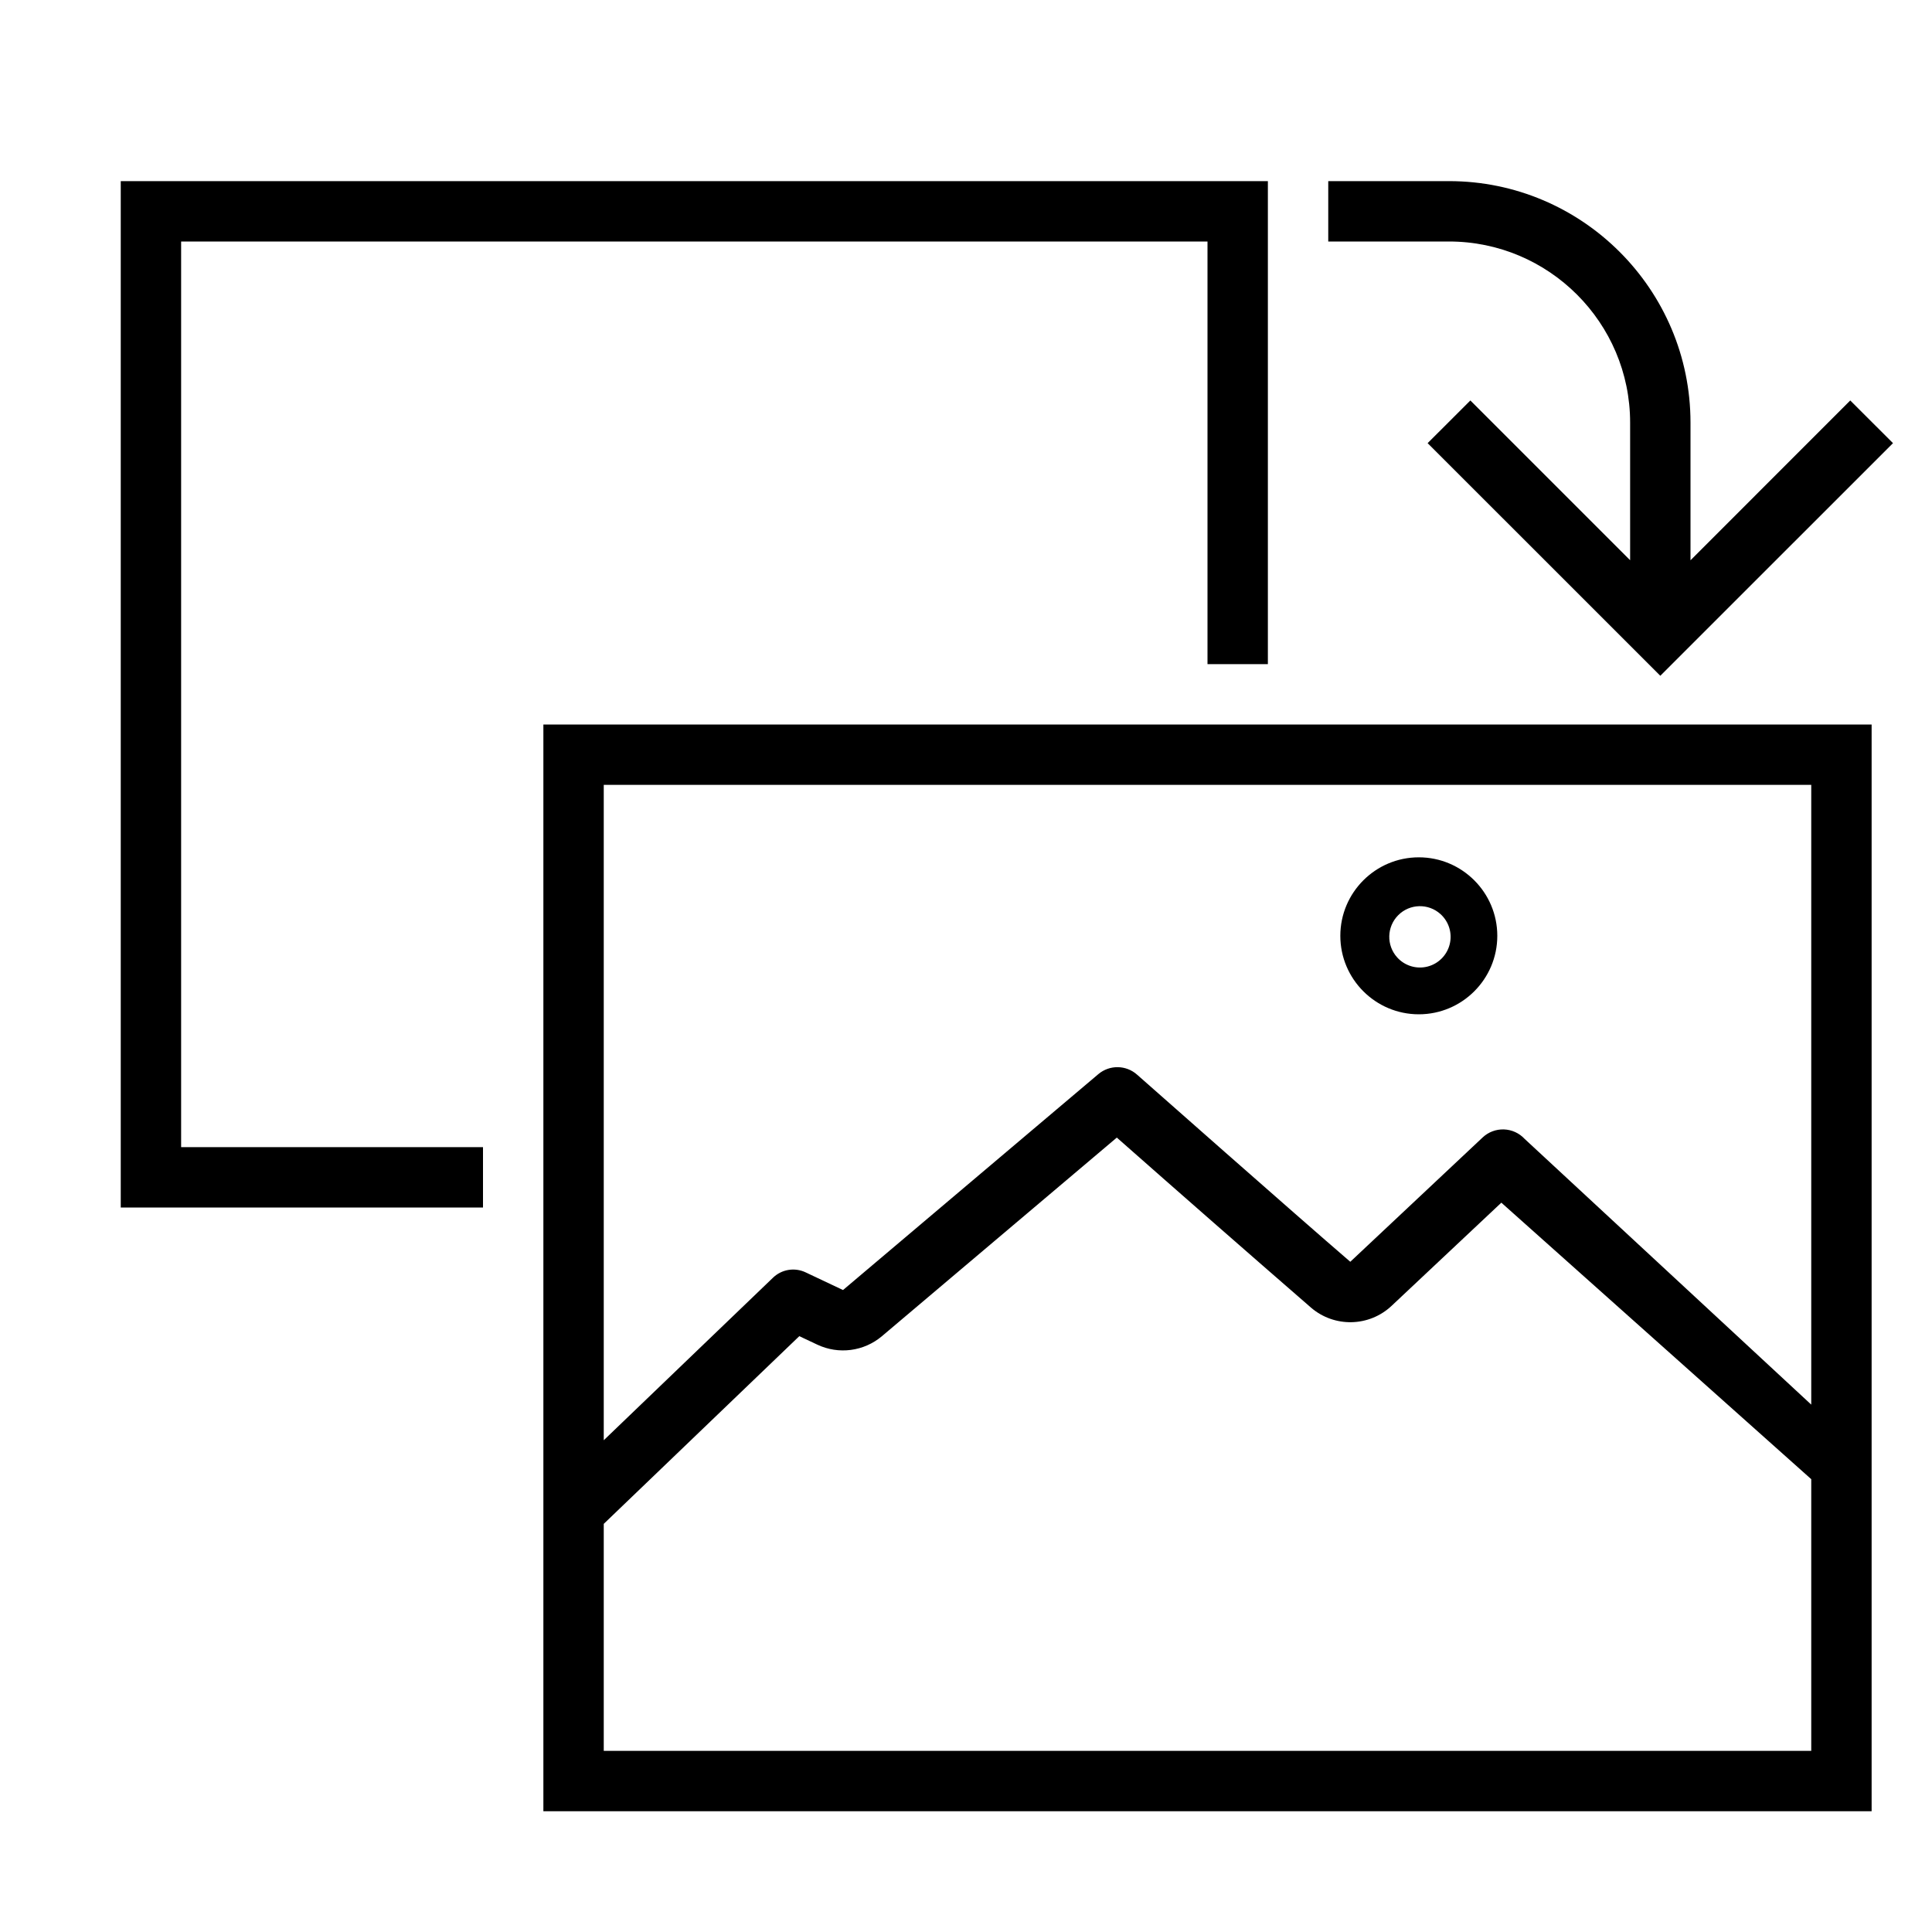
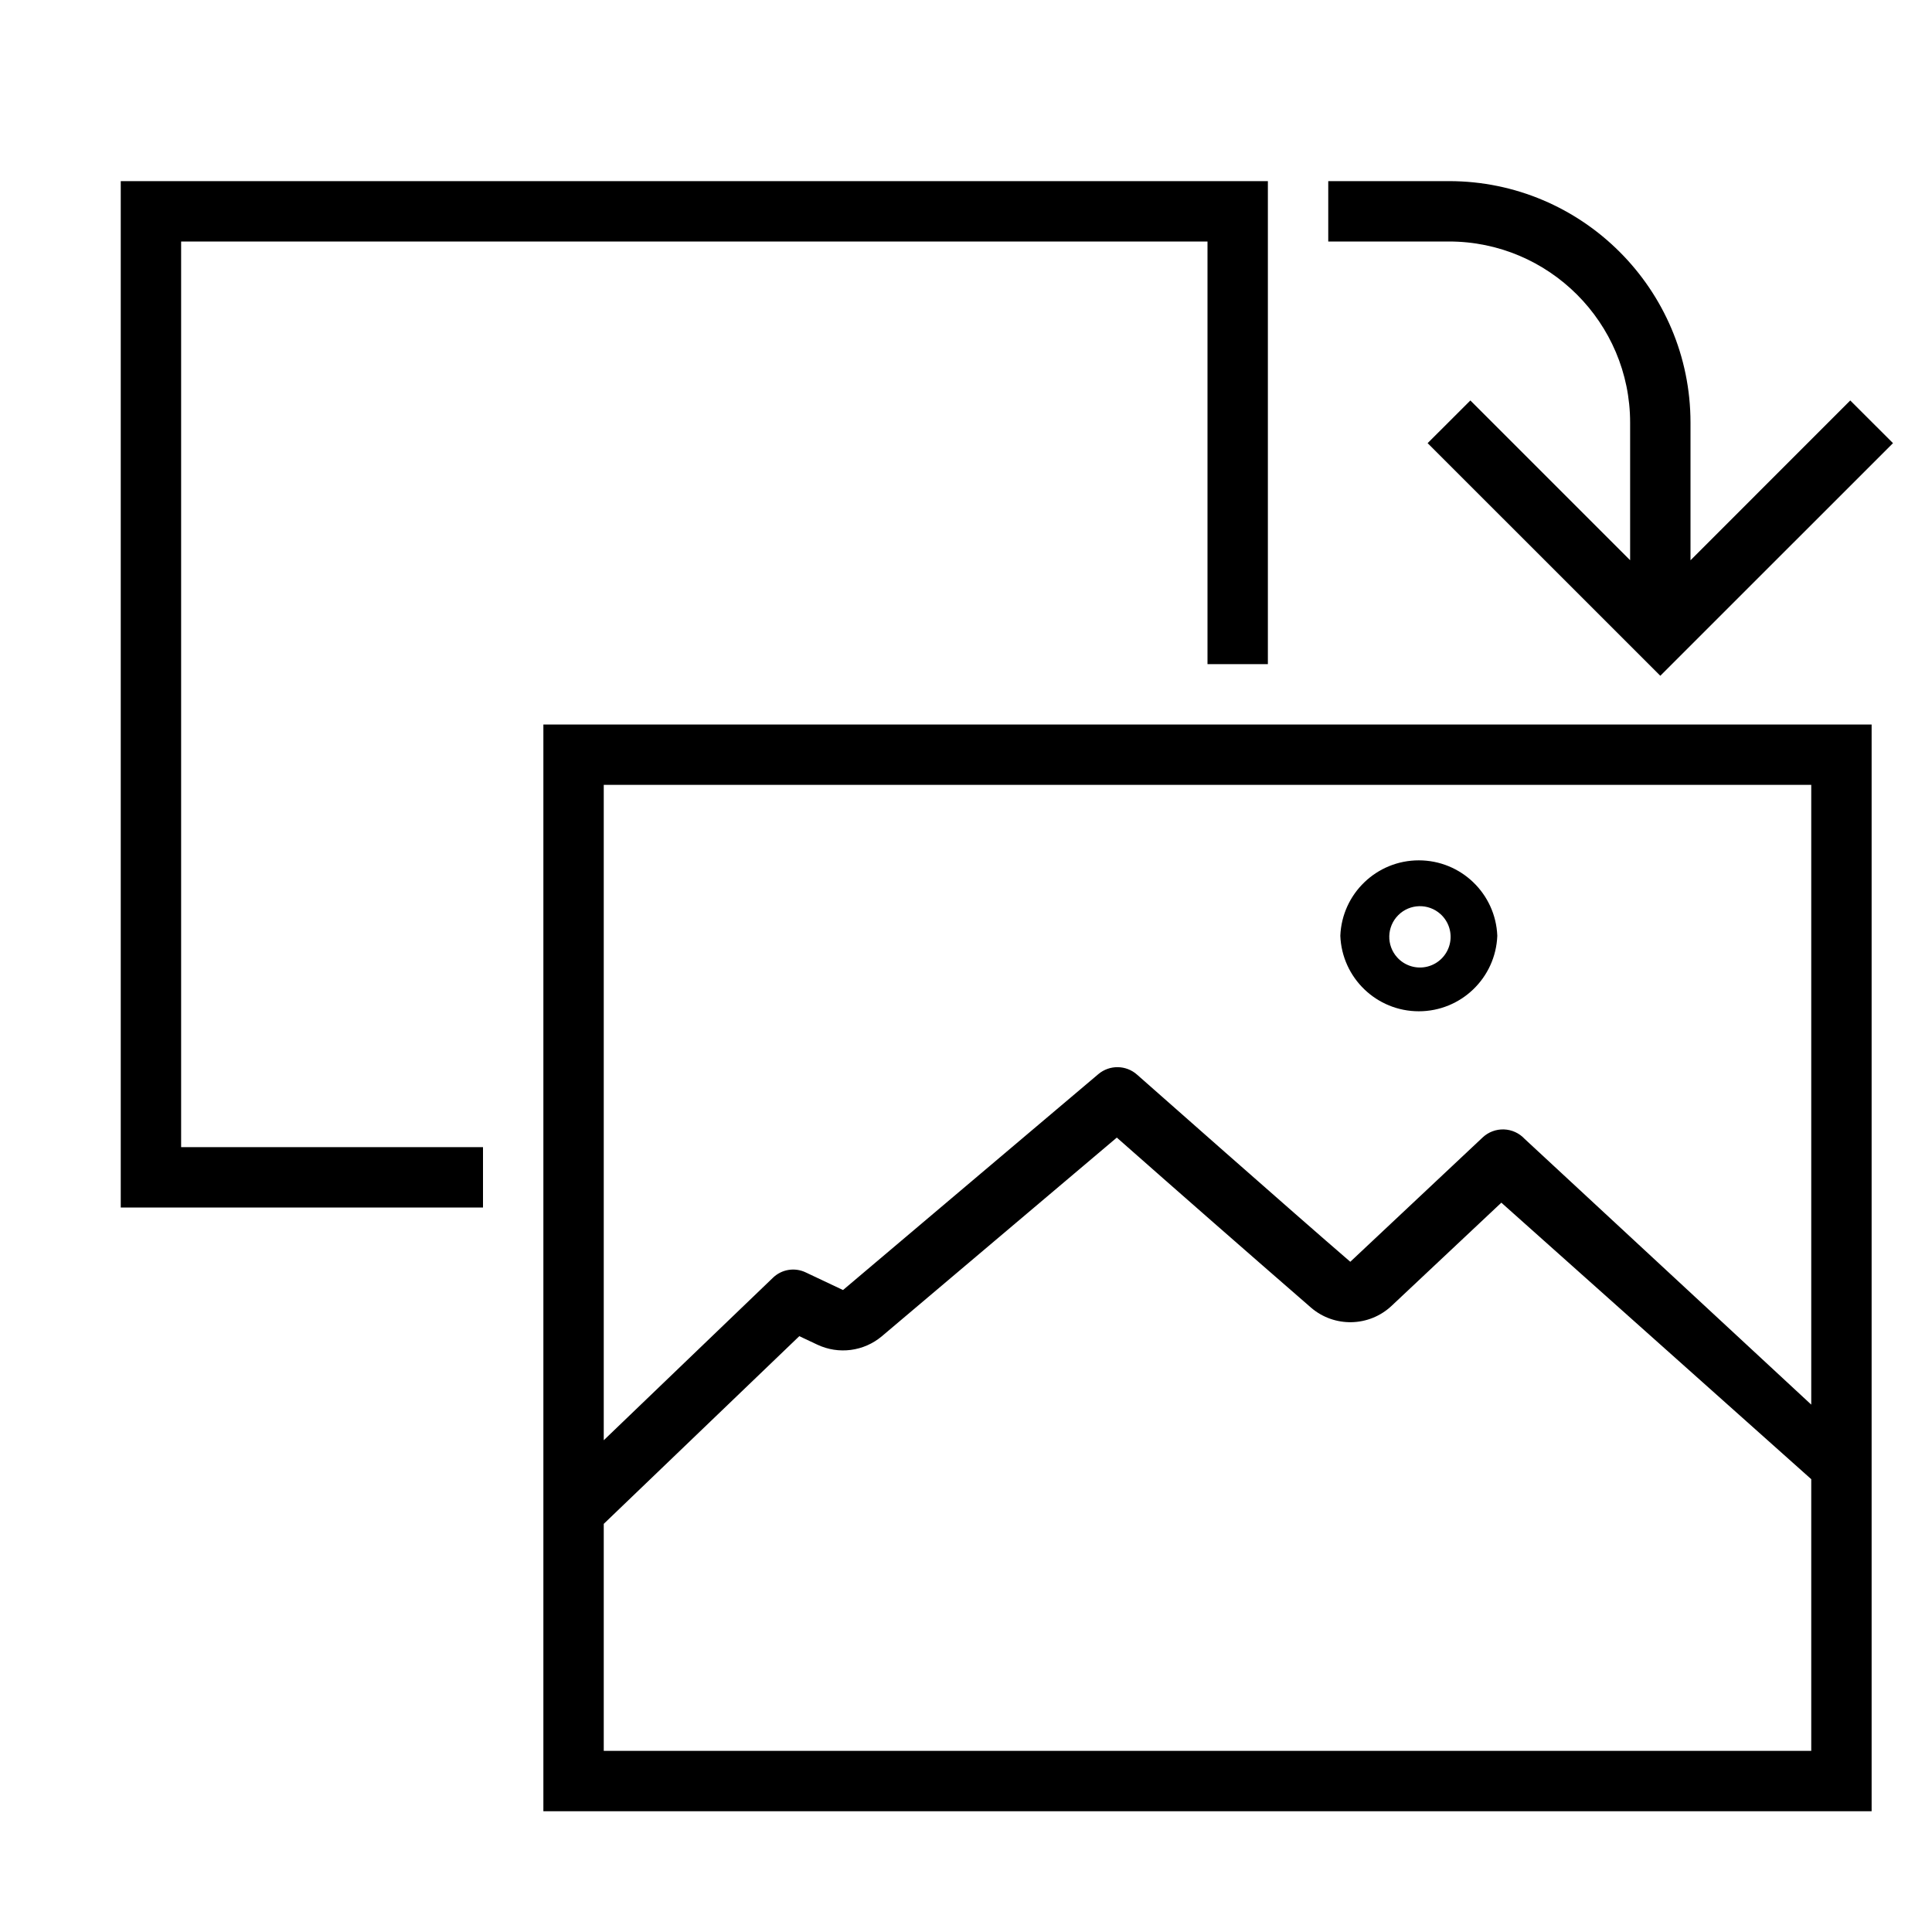
- <svg xmlns="http://www.w3.org/2000/svg" id="icons" viewBox="0 0 32 32">
-   <path d="M24 4h-2V3h2c2.206 0 4 1.794 4 4v2.28l2.646-2.647.708.707-3.854 3.853-3.854-3.853.708-.707L27 9.279V7c0-1.654-1.346-3-3-3zM3 4h17v7h1V3H2v17h6v-1H3V4zm6 8h22v18H9V12zm21 12.5l-5.133-4.58-1.817 1.708a.998.998 0 0 1-1.336.03 553.5 553.5 0 0 1-3.216-2.816l-3.89 3.289a.998.998 0 0 1-1.072.14l-.297-.14L10 25.24V29h20v-4.5zM10 13v10.855l2.804-2.693a.481.481 0 0 1 .539-.088l.62.293 4.229-3.576a.49.49 0 0 1 .643.01s2.679 2.367 3.53 3.098l2.193-2.06a.49.49 0 0 1 .694.024L30 23.265V13H10zm12.2 2.5c0-.717.583-1.3 1.3-1.3s1.3.583 1.3 1.3-.583 1.3-1.3 1.3-1.3-.583-1.3-1.3zm.942.358a.508.508 0 1 0 .717-.718.508.508 0 0 0-.717.718z" />
+ <svg xmlns="http://www.w3.org/2000/svg" viewBox="0 0 32 32">
+   <path d="M24 4h-2V3h2c2.206 0 4 1.794 4 4v2.28l2.646-2.647.708.707-3.854 3.853-3.854-3.853.708-.707L27 9.279V7c0-1.654-1.346-3-3-3zM3 4h17v7h1V3H2v17h6v-1H3V4zm6 8h22v18H9V12zm21 12.5l-5.133-4.58-1.817 1.708a.998.998 0 0 1-1.336.03 553.5 553.5 0 0 1-3.216-2.816l-3.89 3.289a.998.998 0 0 1-1.072.14l-.297-.14L10 25.24V29h20v-4.5zM10 13v10.855l2.804-2.693a.481.481 0 0 1 .539-.088l.62.293 4.229-3.576a.49.49 0 0 1 .643.01s2.679 2.367 3.53 3.098l2.193-2.06a.49.49 0 0 1 .694.024L30 23.265V13H10zm12.2 2.5a1.301 1.301 0 0 1 2.6 0 1.301 1.301 0 0 1-2.6 0zm.942.358a.508.508 0 1 0 .717-.718.508.508 0 0 0-.717.718z" />
  <path fill="none" d="M0 0h32v32H0z" />
</svg>
